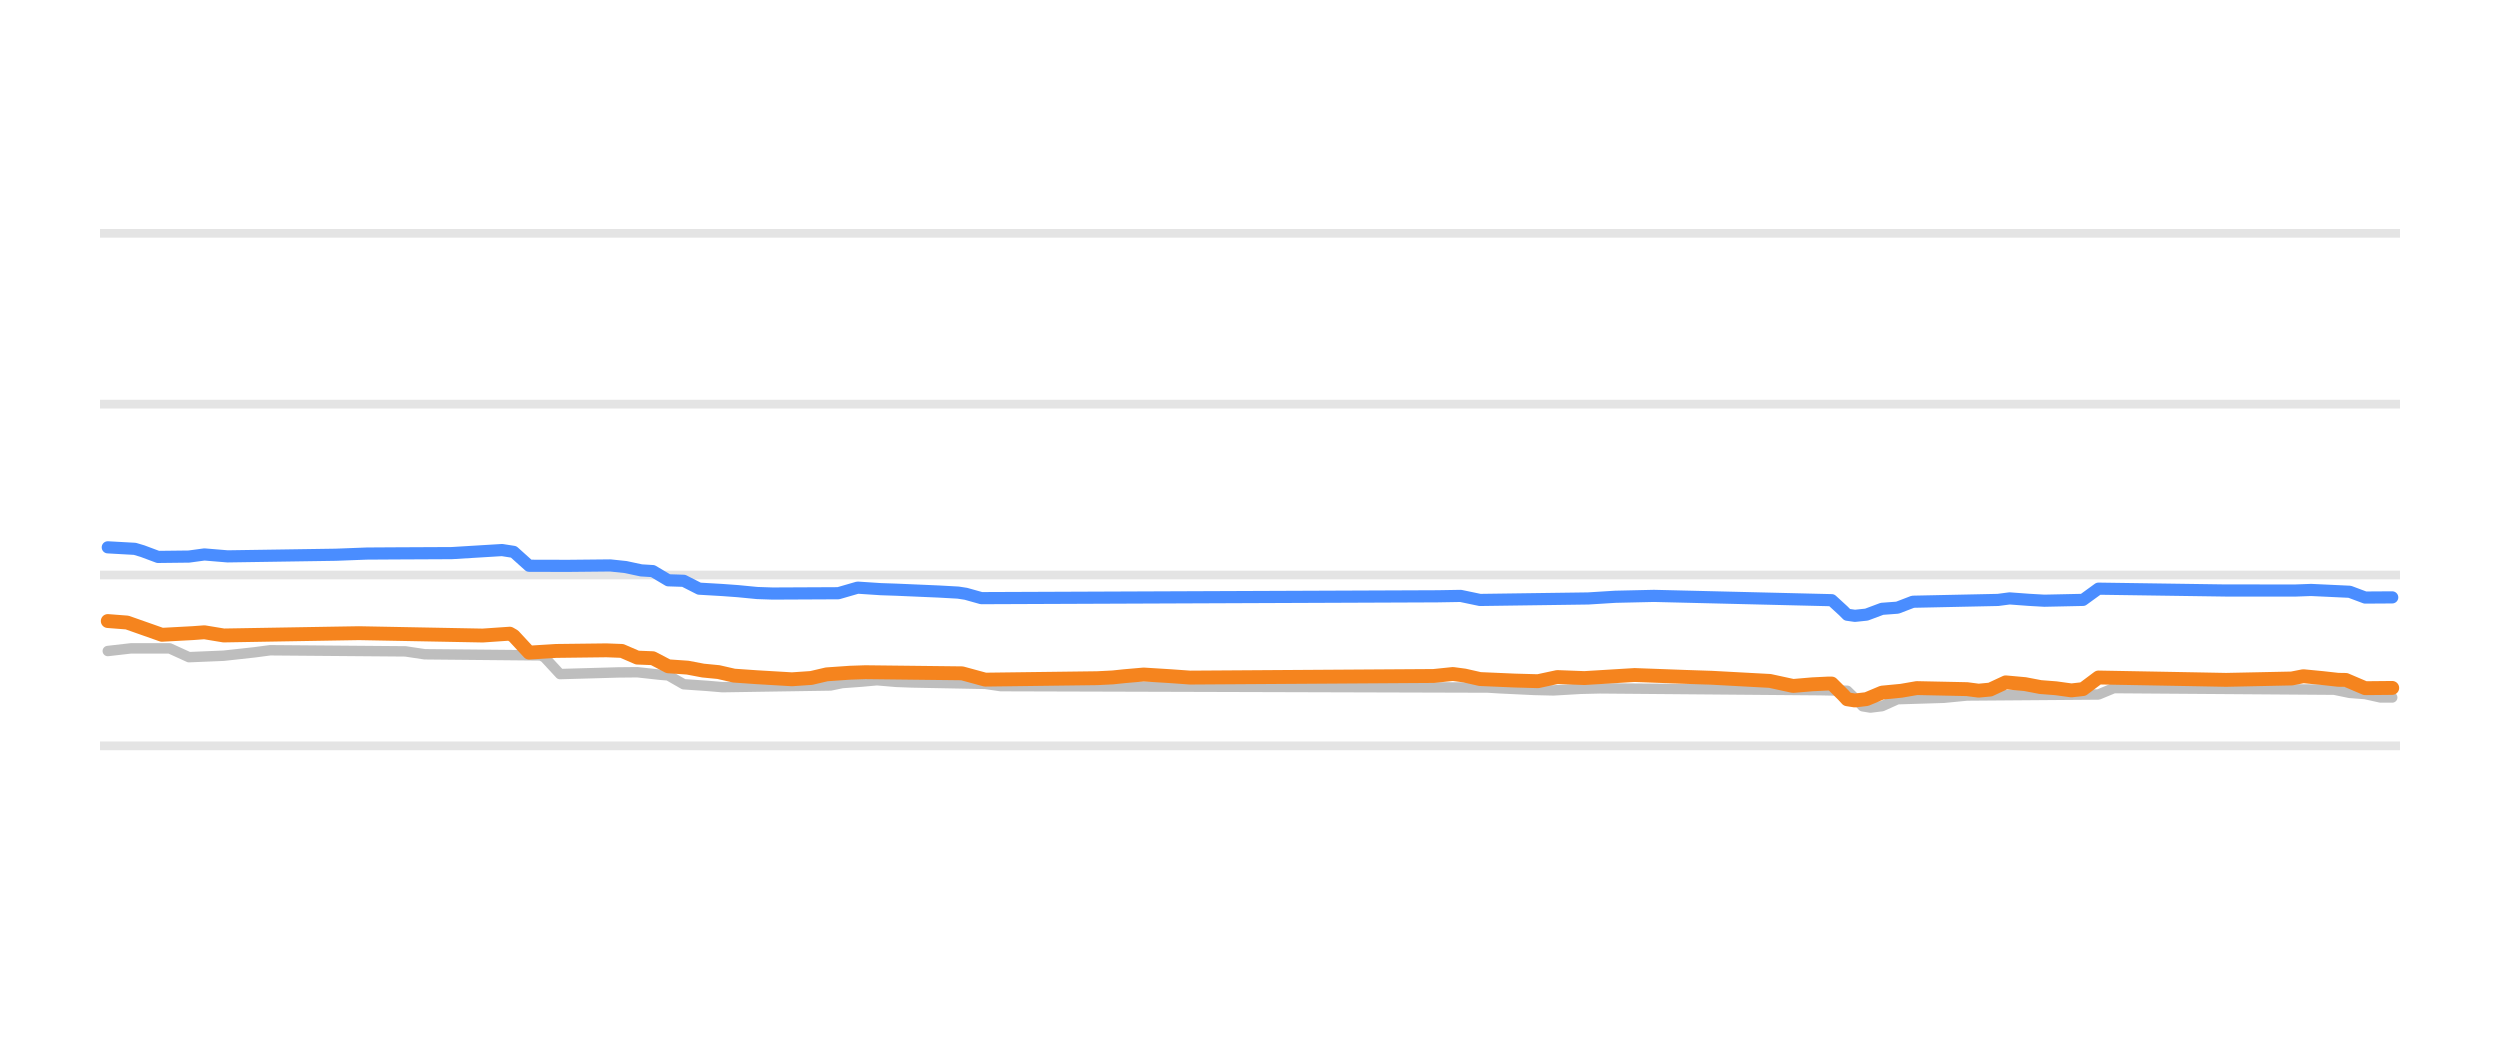
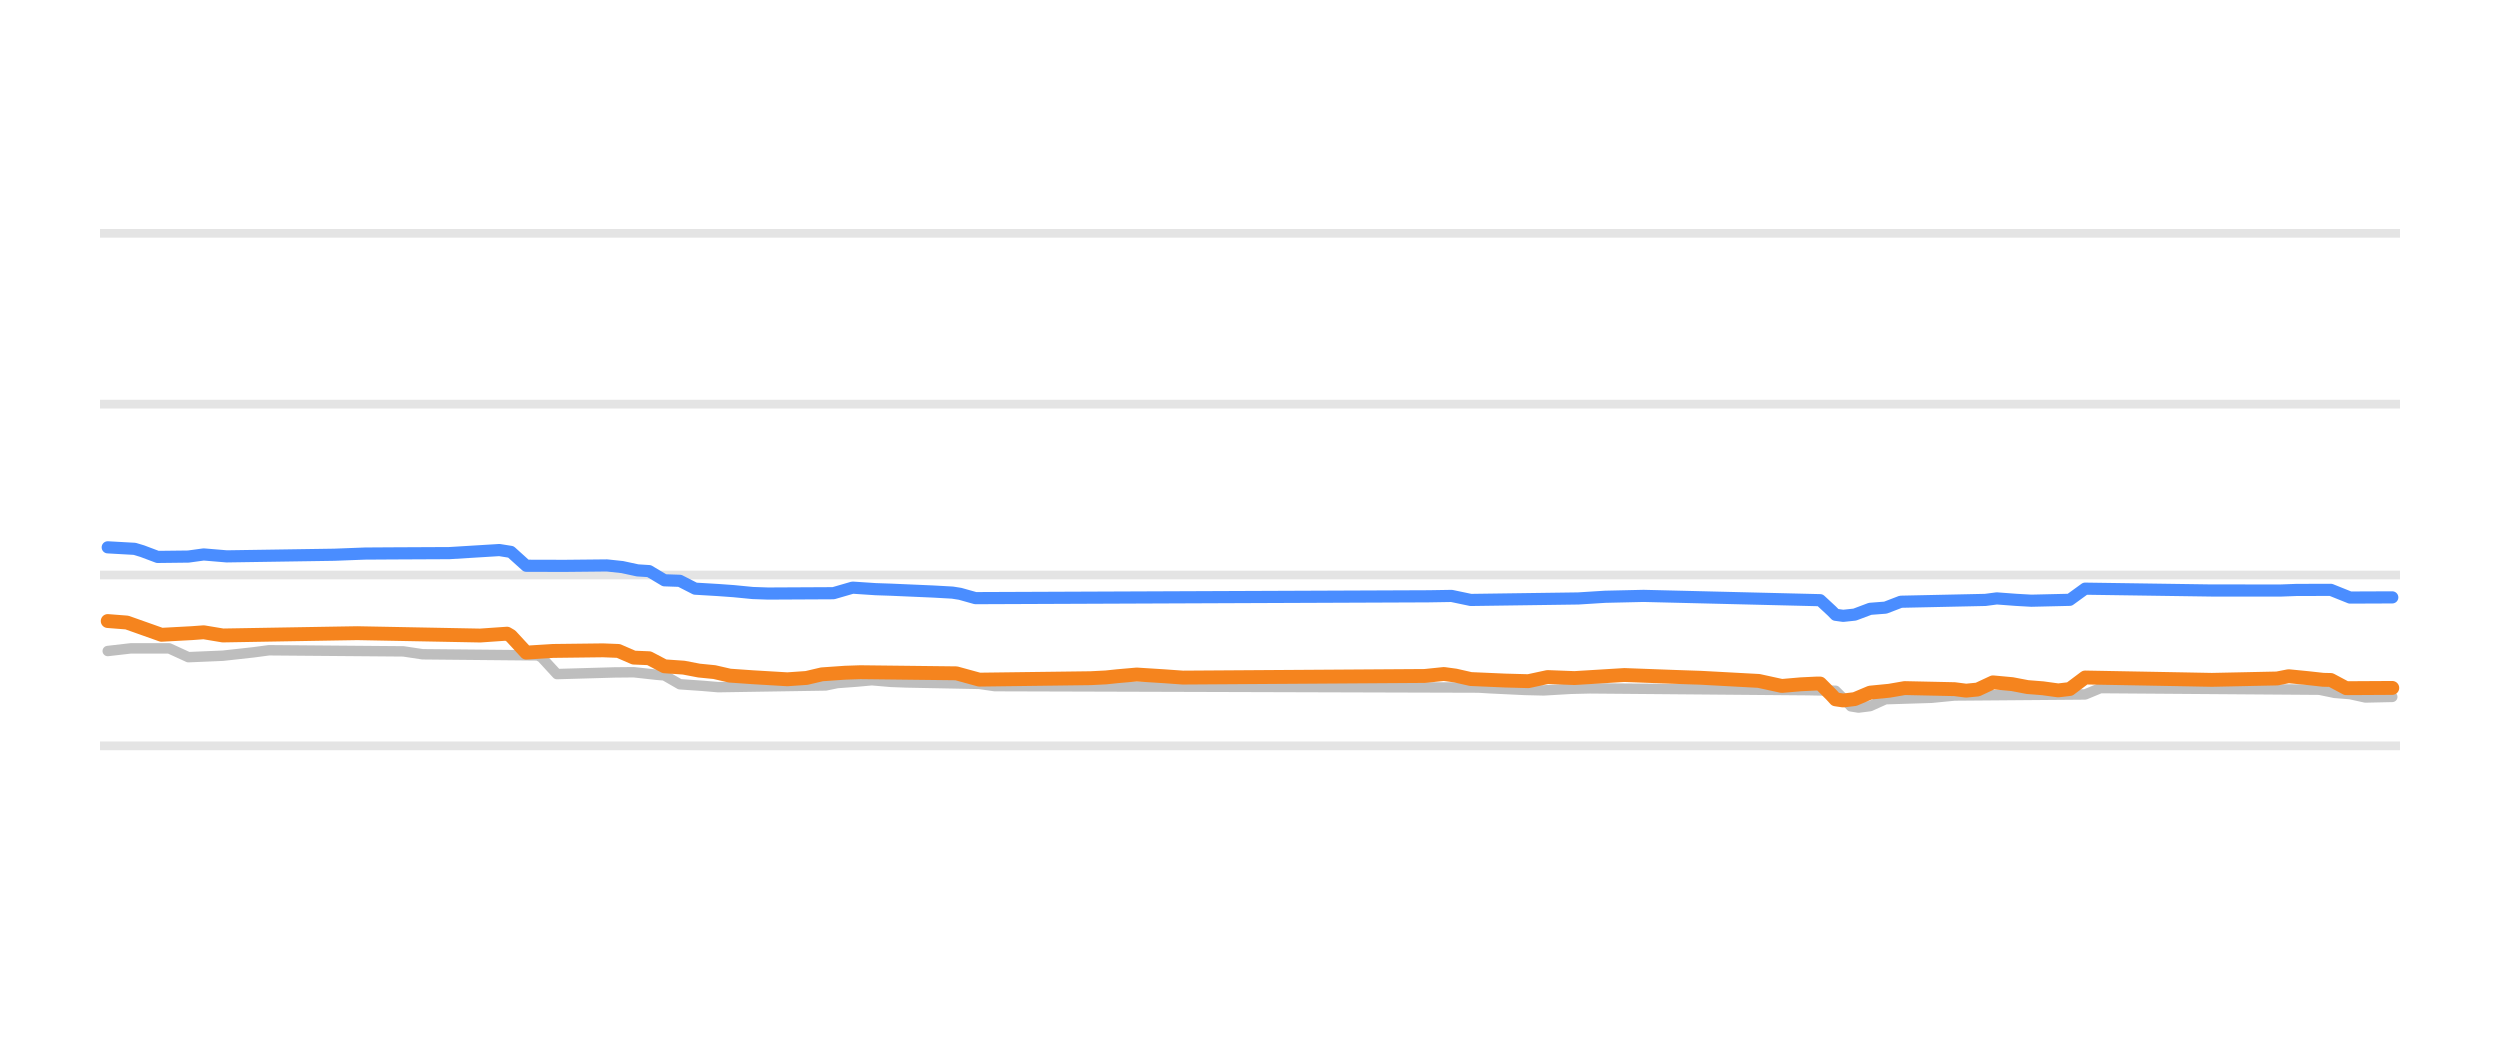
<svg xmlns="http://www.w3.org/2000/svg" width="144pt" height="60pt" viewBox="0 0 144 60" version="1.1">
  <defs>
    <style type="text/css">*{stroke-linejoin: round; stroke-linecap: butt}</style>
  </defs>
  <g id="figure_1">
    <g id="patch_1">
      <path d="M 0 60  L 144 60  L 144 0  L 0 0  L 0 60  z " style="fill: none; opacity: 0" />
    </g>
    <g id="axes_1">
      <g id="patch_2">
        <path d="M 5.76 52.8  L 138.24 52.8  L 138.24 3.6  L 5.76 3.6  L 5.76 52.8  z " style="fill: none" />
      </g>
      <g id="matplotlib.axis_1" />
      <g id="matplotlib.axis_2" />
      <g id="line2d_1">
-         <path d="M 5.76 42.96  L 138.24 42.96  " clip-path="url(#pb7ef8541bd)" style="fill: none; stroke: #b2b2b2; stroke-opacity: 0.35; stroke-width: 0.5; stroke-linecap: square" />
+         <path d="M 5.76 42.96  L 138.24 42.96  " clip-path="url(#p32b8981864)" style="fill: none; stroke: #b2b2b2; stroke-opacity: 0.35; stroke-width: 0.5; stroke-linecap: square" />
      </g>
      <g id="line2d_2">
-         <path d="M 5.76 33.12  L 138.24 33.12  " clip-path="url(#pb7ef8541bd)" style="fill: none; stroke: #b2b2b2; stroke-opacity: 0.35; stroke-width: 0.5; stroke-linecap: square" />
+         <path d="M 5.76 33.12  L 138.24 33.12  " clip-path="url(#p32b8981864)" style="fill: none; stroke: #b2b2b2; stroke-opacity: 0.35; stroke-width: 0.5; stroke-linecap: square" />
      </g>
      <g id="line2d_3">
-         <path d="M 5.76 23.28  L 138.24 23.28  " clip-path="url(#pb7ef8541bd)" style="fill: none; stroke: #b2b2b2; stroke-opacity: 0.35; stroke-width: 0.5; stroke-linecap: square" />
+         <path d="M 5.76 23.28  L 138.24 23.28  " clip-path="url(#p32b8981864)" style="fill: none; stroke: #b2b2b2; stroke-opacity: 0.35; stroke-width: 0.5; stroke-linecap: square" />
      </g>
      <g id="line2d_4">
-         <path d="M 5.76 13.44  L 138.24 13.44  " clip-path="url(#pb7ef8541bd)" style="fill: none; stroke: #b2b2b2; stroke-opacity: 0.35; stroke-width: 0.5; stroke-linecap: square" />
+         <path d="M 5.76 13.44  L 138.24 13.44  " clip-path="url(#p32b8981864)" style="fill: none; stroke: #b2b2b2; stroke-opacity: 0.35; stroke-width: 0.5; stroke-linecap: square" />
      </g>
      <g id="line2d_5">
-         <path d="M 6.208 37.499  L 7.543 37.346  L 9.77 37.346  L 10.883 37.853  L 12.887 37.769  L 13.778 37.671  L 14.668 37.573  L 15.559 37.455  L 23.351 37.519  L 24.465 37.686  L 31.144 37.75  L 31.367 37.865  L 32.257 38.827  L 35.597 38.732  L 36.71 38.721  L 38.046 38.867  L 38.492 38.903  L 39.382 39.413  L 40.718 39.505  L 41.609 39.58  L 47.843 39.483  L 48.511 39.344  L 49.624 39.262  L 50.514 39.181  L 51.628 39.276  L 52.518 39.309  L 56.749 39.391  L 57.639 39.521  L 85.693 39.603  L 86.361 39.644  L 88.365 39.74  L 89.478 39.767  L 91.036 39.676  L 92.15 39.649  L 104.841 39.755  L 106.399 39.787  L 107.067 40.441  L 107.29 40.682  L 107.735 40.756  L 108.403 40.675  L 109.294 40.274  L 111.965 40.192  L 113.301 40.062  L 120.871 40.003  L 121.762 39.634  L 134.453 39.726  L 135.343 39.91  L 136.234 39.978  L 137.124 40.175  L 137.792 40.175  L 137.792 40.175  " clip-path="url(#pb7ef8541bd)" style="fill: none; stroke: #bebebe; stroke-width: 0.6; stroke-linecap: round" />
+         <path d="M 6.205 37.499  L 7.532 37.346  L 9.743 37.346  L 10.849 37.853  L 12.839 37.769  L 13.724 37.671  L 14.609 37.573  L 15.493 37.455  L 23.234 37.519  L 24.34 37.686  L 30.975 37.75  L 31.196 37.866  L 32.08 38.827  L 35.398 38.732  L 36.504 38.721  L 37.831 38.867  L 38.273 38.903  L 39.158 39.413  L 40.485 39.505  L 41.369 39.58  L 47.562 39.482  L 48.225 39.344  L 49.331 39.262  L 50.216 39.181  L 51.321 39.276  L 52.206 39.309  L 56.408 39.392  L 57.293 39.521  L 85.159 39.604  L 85.823 39.644  L 87.813 39.74  L 88.919 39.767  L 90.467 39.676  L 91.573 39.649  L 104.179 39.755  L 105.727 39.787  L 106.391 40.445  L 106.612 40.686  L 107.054 40.756  L 107.718 40.673  L 108.602 40.274  L 111.256 40.192  L 112.583 40.062  L 120.103 40.001  L 120.987 39.634  L 133.593 39.727  L 134.478 39.91  L 135.363 39.98  L 136.247 40.175  L 137.795 40.141  L 137.795 40.141  " clip-path="url(#p32b8981864)" style="fill: none; stroke: #bebebe; stroke-width: 0.6; stroke-linecap: round" />
      </g>
      <g id="line2d_6">
-         <path d="M 6.208 31.526  L 7.766 31.613  L 8.211 31.746  L 9.102 32.079  L 10.883 32.058  L 11.774 31.936  L 13.11 32.047  L 19.344 31.953  L 21.125 31.885  L 22.684 31.875  L 26.023 31.859  L 28.918 31.683  L 29.586 31.788  L 30.476 32.588  L 32.703 32.594  L 35.152 32.569  L 36.042 32.663  L 36.933 32.854  L 37.601 32.895  L 38.492 33.425  L 39.382 33.454  L 40.273 33.907  L 41.609 33.985  L 42.499 34.05  L 43.612 34.158  L 44.503 34.188  L 48.288 34.17  L 49.401 33.848  L 50.737 33.936  L 51.628 33.966  L 54.077 34.072  L 55.19 34.134  L 55.635 34.203  L 56.526 34.453  L 82.798 34.347  L 84.134 34.324  L 85.248 34.557  L 91.482 34.471  L 93.04 34.374  L 95.267 34.323  L 105.508 34.571  L 106.176 35.184  L 106.399 35.408  L 106.844 35.472  L 107.512 35.402  L 108.403 35.068  L 109.294 35.002  L 110.184 34.66  L 115.082 34.556  L 115.75 34.468  L 116.864 34.55  L 117.754 34.601  L 119.981 34.553  L 120.871 33.907  L 128.219 34.013  L 132.226 34.014  L 133.117 33.981  L 135.343 34.086  L 136.234 34.419  L 137.792 34.409  L 137.792 34.409  " clip-path="url(#pb7ef8541bd)" style="fill: none; stroke: #4a8dff; stroke-width: 0.7; stroke-linecap: round" />
+         <path d="M 6.205 31.526  L 7.753 31.613  L 8.195 31.746  L 9.08 32.079  L 10.849 32.058  L 11.734 31.936  L 13.061 32.047  L 19.253 31.953  L 21.022 31.885  L 22.57 31.875  L 25.888 31.859  L 28.763 31.683  L 29.426 31.789  L 30.311 32.588  L 32.523 32.594  L 34.956 32.569  L 35.84 32.663  L 36.725 32.854  L 37.388 32.896  L 38.273 33.425  L 39.158 33.455  L 40.042 33.907  L 41.369 33.986  L 42.254 34.05  L 43.36 34.158  L 44.244 34.188  L 48.004 34.169  L 49.11 33.848  L 50.437 33.936  L 51.321 33.966  L 53.754 34.072  L 54.86 34.134  L 55.302 34.204  L 56.187 34.453  L 82.284 34.347  L 83.611 34.325  L 84.717 34.557  L 90.909 34.471  L 92.457 34.374  L 94.669 34.323  L 104.842 34.571  L 105.506 35.187  L 105.727 35.411  L 106.169 35.472  L 106.833 35.401  L 107.718 35.068  L 108.602 35  L 109.487 34.66  L 114.352 34.555  L 115.016 34.468  L 116.122 34.551  L 117.006 34.601  L 119.218 34.549  L 120.103 33.907  L 127.401 34.013  L 131.382 34.014  L 132.266 33.981  L 134.257 33.975  L 135.363 34.419  L 137.795 34.409  L 137.795 34.409  " clip-path="url(#p32b8981864)" style="fill: none; stroke: #4a8dff; stroke-width: 0.7; stroke-linecap: round" />
      </g>
      <g id="line2d_7">
-         <path d="M 6.208 35.772  L 7.321 35.858  L 9.325 36.564  L 11.106 36.468  L 11.774 36.419  L 12.887 36.603  L 19.344 36.493  L 20.68 36.471  L 27.804 36.607  L 29.363 36.5  L 29.586 36.629  L 30.476 37.59  L 32.035 37.494  L 34.929 37.459  L 35.82 37.493  L 36.71 37.878  L 37.601 37.913  L 38.492 38.379  L 39.605 38.456  L 40.495 38.625  L 41.386 38.712  L 42.277 38.916  L 43.612 39.009  L 45.616 39.127  L 46.729 39.051  L 47.62 38.842  L 48.956 38.749  L 49.847 38.719  L 55.413 38.783  L 56.749 39.147  L 63.205 39.064  L 64.096 39.019  L 64.764 38.949  L 65.877 38.852  L 67.436 38.949  L 68.549 39.029  L 82.576 38.937  L 83.689 38.822  L 84.357 38.911  L 85.248 39.113  L 87.251 39.2  L 88.587 39.237  L 89.701 38.998  L 91.259 39.057  L 94.153 38.881  L 97.048 38.988  L 98.606 39.04  L 101.946 39.221  L 103.282 39.511  L 104.395 39.416  L 105.286 39.373  L 105.508 39.373  L 106.176 40.036  L 106.399 40.278  L 106.844 40.347  L 107.512 40.269  L 108.403 39.895  L 109.516 39.788  L 110.407 39.634  L 113.301 39.695  L 113.969 39.782  L 114.637 39.719  L 115.528 39.304  L 116.641 39.405  L 117.531 39.575  L 118.422 39.644  L 119.313 39.767  L 119.981 39.691  L 120.871 39.024  L 126.66 39.13  L 128.219 39.16  L 132.004 39.081  L 132.672 38.95  L 133.785 39.058  L 134.675 39.157  L 135.121 39.164  L 136.234 39.639  L 137.792 39.624  L 137.792 39.624  " clip-path="url(#pb7ef8541bd)" style="fill: none; stroke: #f5841e; stroke-width: 0.8; stroke-linecap: round" />
+         <path d="M 6.205 35.772  L 7.31 35.858  L 9.301 36.564  L 11.07 36.468  L 11.734 36.419  L 12.839 36.603  L 19.253 36.493  L 20.58 36.471  L 27.657 36.607  L 29.205 36.5  L 29.426 36.63  L 30.311 37.59  L 31.859 37.494  L 34.734 37.459  L 35.619 37.494  L 36.504 37.878  L 37.388 37.914  L 38.273 38.379  L 39.379 38.456  L 40.263 38.625  L 41.148 38.713  L 42.033 38.916  L 43.36 39.009  L 45.35 39.127  L 46.456 39.05  L 47.341 38.842  L 48.668 38.749  L 49.552 38.719  L 55.081 38.783  L 56.408 39.147  L 62.822 39.064  L 63.706 39.019  L 64.37 38.949  L 65.476 38.852  L 67.024 38.95  L 68.13 39.029  L 82.063 38.936  L 83.169 38.822  L 83.832 38.912  L 84.717 39.113  L 86.707 39.2  L 88.034 39.236  L 89.14 38.998  L 90.688 39.057  L 93.563 38.881  L 96.438 38.988  L 97.986 39.041  L 101.304 39.221  L 102.631 39.511  L 103.737 39.415  L 104.621 39.373  L 104.842 39.373  L 105.506 40.04  L 105.727 40.282  L 106.169 40.347  L 106.833 40.268  L 107.718 39.895  L 108.823 39.787  L 109.708 39.634  L 112.583 39.696  L 113.247 39.782  L 113.91 39.717  L 114.795 39.304  L 115.9 39.406  L 116.785 39.575  L 117.67 39.645  L 118.554 39.767  L 119.218 39.688  L 120.103 39.024  L 125.853 39.13  L 127.401 39.16  L 131.161 39.08  L 131.824 38.95  L 132.93 39.059  L 133.815 39.157  L 134.257 39.167  L 135.142 39.639  L 137.795 39.624  L 137.795 39.624  " clip-path="url(#p32b8981864)" style="fill: none; stroke: #f5841e; stroke-width: 0.8; stroke-linecap: round" />
      </g>
    </g>
  </g>
  <defs>
-     <clipPath id="pb7ef8541bd">
+     <clipPath id="p32b8981864">
      <rect x="5.76" y="3.6" width="132.48" height="49.2" />
    </clipPath>
  </defs>
</svg>
